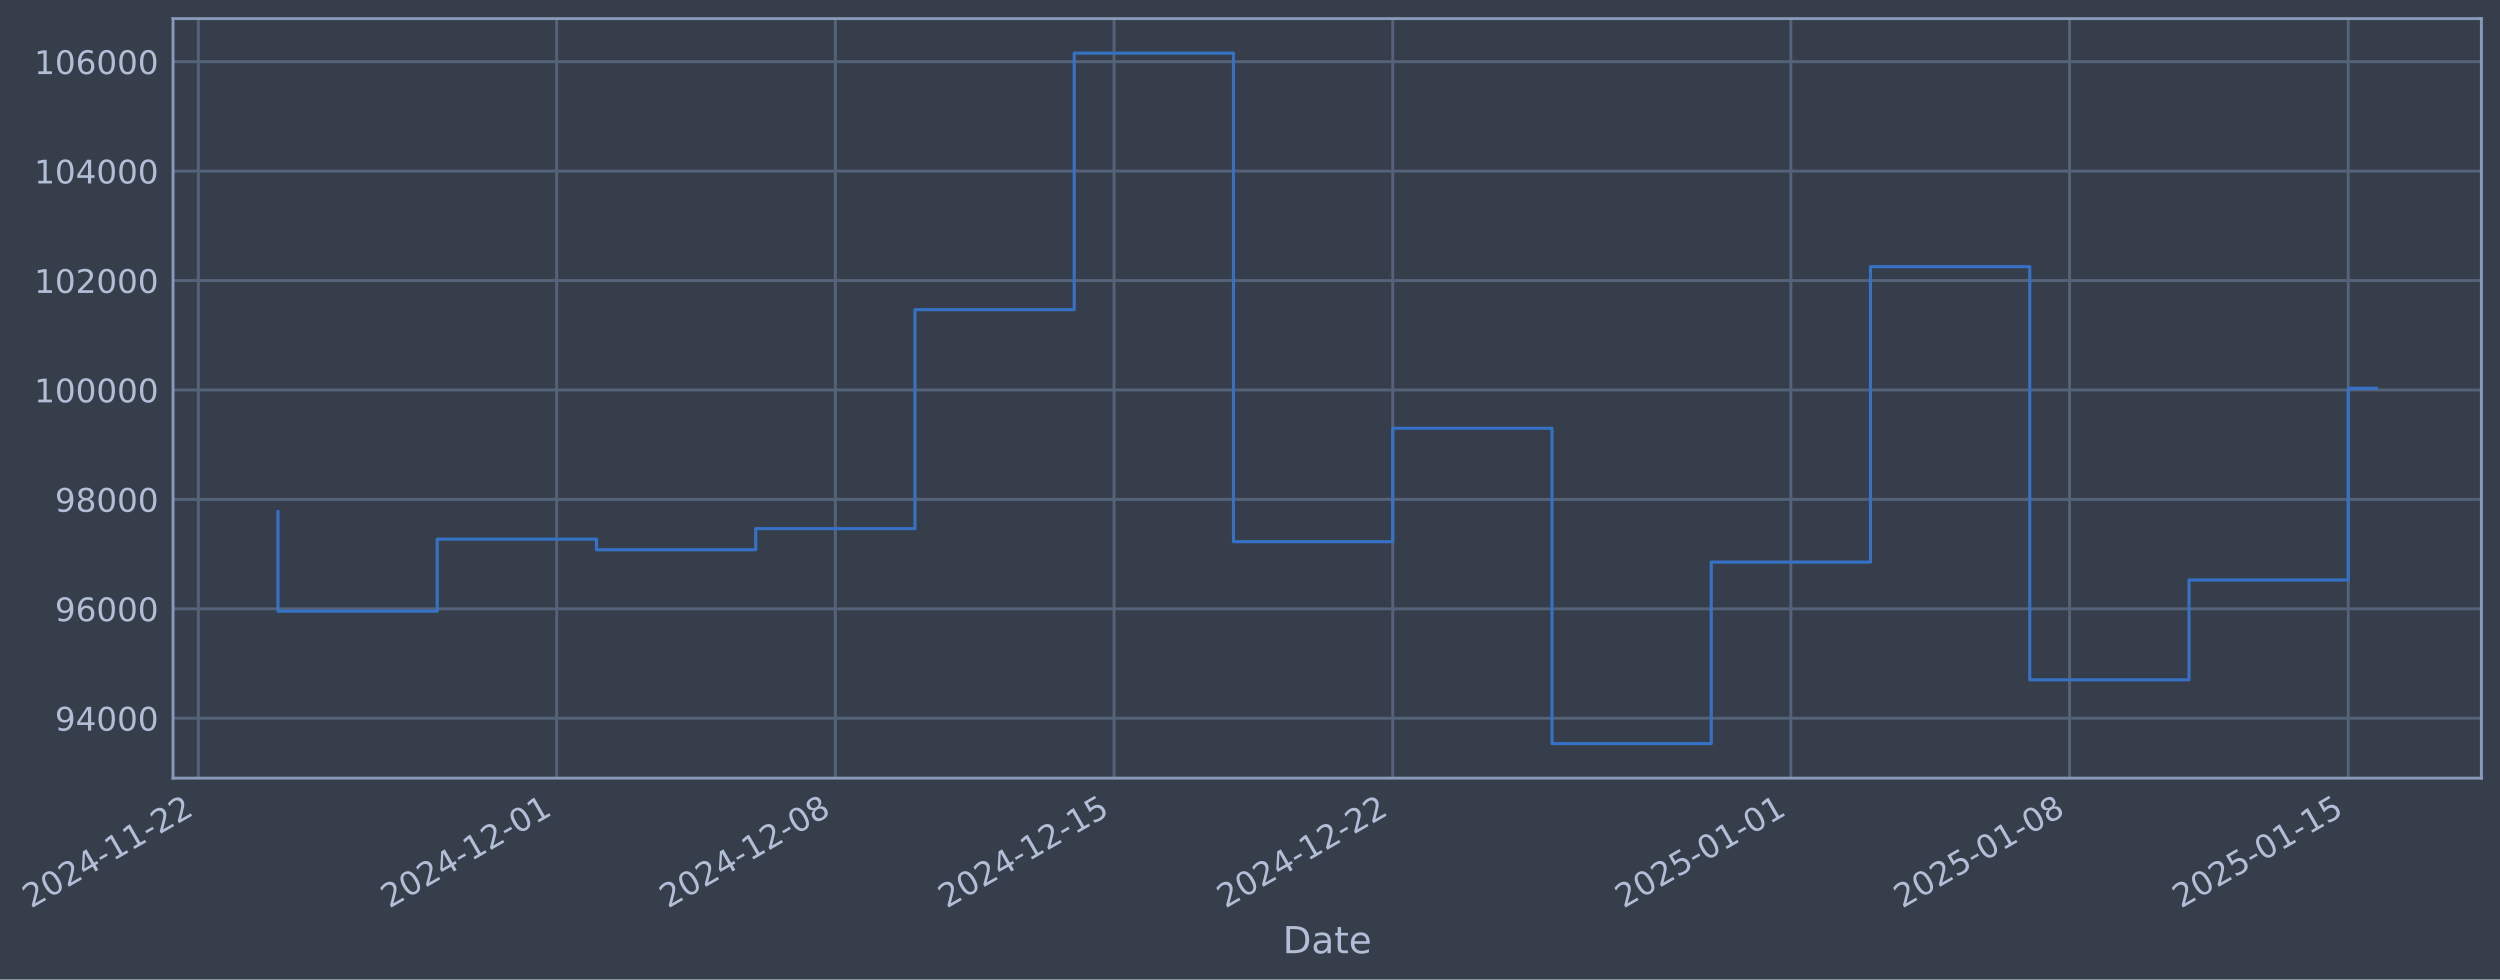
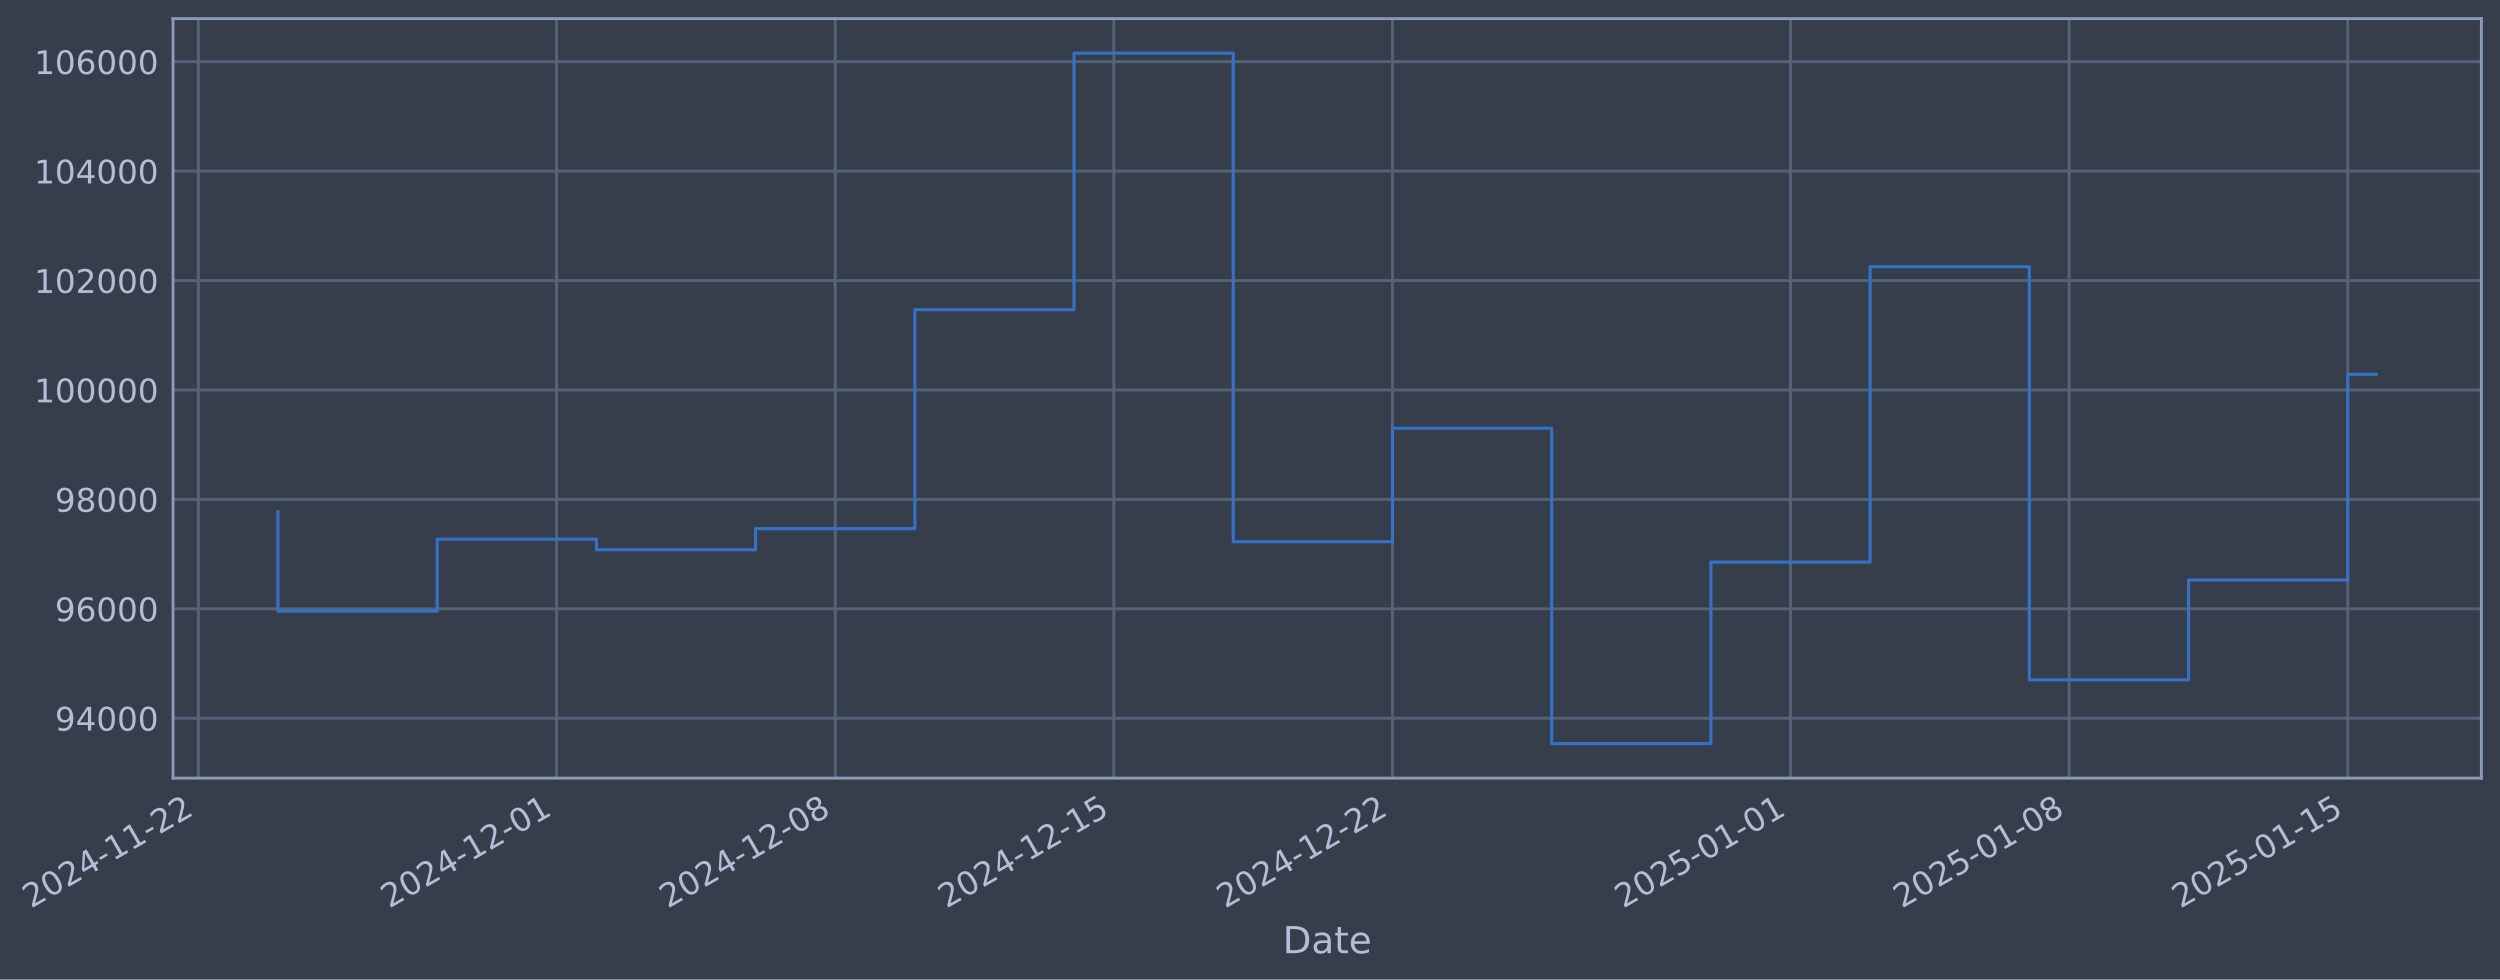
- <svg xmlns="http://www.w3.org/2000/svg" xmlns:xlink="http://www.w3.org/1999/xlink" width="966.928pt" height="378.87pt" viewBox="0 0 966.928 378.87" version="1.1">
+ <svg xmlns="http://www.w3.org/2000/svg" xmlns:xlink="http://www.w3.org/1999/xlink" width="966.921pt" height="378.87pt" viewBox="0 0 966.921 378.87" version="1.1">
  <defs>
    <style type="text/css">*{stroke-linejoin: round; stroke-linecap: butt}</style>
  </defs>
  <g id="figure_1">
    <g id="patch_1">
-       <path d="M 0 378.87  L 966.928 378.87  L 966.928 0  L 0 0  z " style="fill: #373e4b" />
+       <path d="M 0 378.87  L 966.921 378.87  L 966.921 0  L 0 0  z " style="fill: #373e4b" />
    </g>
    <g id="axes_1">
      <g id="patch_2">
-         <path d="M 66.928 300.96  L 959.728 300.96  L 959.728 7.2  L 66.928 7.2  z " style="fill: #373e4b" />
+         <path d="M 66.921 300.96  L 959.721 300.96  L 959.721 7.2  L 66.921 7.2  z " style="fill: #373e4b" />
      </g>
      <g id="matplotlib.axis_1">
        <g id="xtick_1">
          <g id="line2d_1">
-             <path d="M 76.713 300.96  L 76.713 7.2  " clip-path="url(#p42e600a1af)" style="fill: none; stroke: #546379; stroke-width: 1.12; stroke-linecap: square" />
+             <path d="M 76.713 300.96  L 76.713 7.2  " clip-path="url(#p0c67d9308b)" style="fill: none; stroke: #546379; stroke-width: 1.12; stroke-linecap: square" />
          </g>
          <g id="line2d_2" />
          <g id="text_1">
            <g style="fill: #b1bed6" transform="translate(11.98702 351.4642) rotate(-30) scale(0.126 -0.126)">
              <defs>
                <path id="DejaVuSans-32" d="M 1228 531  L 3431 531  L 3431 0  L 469 0  L 469 531  Q 828 903 1448 1529  Q 2069 2156 2228 2338  Q 2531 2678 2651 2914  Q 2772 3150 2772 3378  Q 2772 3750 2511 3984  Q 2250 4219 1831 4219  Q 1534 4219 1204 4116  Q 875 4013 500 3803  L 500 4441  Q 881 4594 1212 4672  Q 1544 4750 1819 4750  Q 2544 4750 2975 4387  Q 3406 4025 3406 3419  Q 3406 3131 3298 2873  Q 3191 2616 2906 2266  Q 2828 2175 2409 1742  Q 1991 1309 1228 531  z " transform="scale(0.015625)" />
                <path id="DejaVuSans-30" d="M 2034 4250  Q 1547 4250 1301 3770  Q 1056 3291 1056 2328  Q 1056 1369 1301 889  Q 1547 409 2034 409  Q 2525 409 2770 889  Q 3016 1369 3016 2328  Q 3016 3291 2770 3770  Q 2525 4250 2034 4250  z M 2034 4750  Q 2819 4750 3233 4129  Q 3647 3509 3647 2328  Q 3647 1150 3233 529  Q 2819 -91 2034 -91  Q 1250 -91 836 529  Q 422 1150 422 2328  Q 422 3509 836 4129  Q 1250 4750 2034 4750  z " transform="scale(0.015625)" />
                <path id="DejaVuSans-34" d="M 2419 4116  L 825 1625  L 2419 1625  L 2419 4116  z M 2253 4666  L 3047 4666  L 3047 1625  L 3713 1625  L 3713 1100  L 3047 1100  L 3047 0  L 2419 0  L 2419 1100  L 313 1100  L 313 1709  L 2253 4666  z " transform="scale(0.015625)" />
                <path id="DejaVuSans-2d" d="M 313 2009  L 1997 2009  L 1997 1497  L 313 1497  L 313 2009  z " transform="scale(0.015625)" />
                <path id="DejaVuSans-31" d="M 794 531  L 1825 531  L 1825 4091  L 703 3866  L 703 4441  L 1819 4666  L 2450 4666  L 2450 531  L 3481 531  L 3481 0  L 794 0  L 794 531  z " transform="scale(0.015625)" />
              </defs>
              <use xlink:href="#DejaVuSans-32" />
              <use xlink:href="#DejaVuSans-30" transform="translate(63.62305 0)" />
              <use xlink:href="#DejaVuSans-32" transform="translate(127.2461 0)" />
              <use xlink:href="#DejaVuSans-34" transform="translate(190.8691 0)" />
              <use xlink:href="#DejaVuSans-2d" transform="translate(254.4922 0)" />
              <use xlink:href="#DejaVuSans-31" transform="translate(290.5762 0)" />
              <use xlink:href="#DejaVuSans-31" transform="translate(354.1992 0)" />
              <use xlink:href="#DejaVuSans-2d" transform="translate(417.8223 0)" />
              <use xlink:href="#DejaVuSans-32" transform="translate(453.9062 0)" />
              <use xlink:href="#DejaVuSans-32" transform="translate(517.5293 0)" />
            </g>
          </g>
        </g>
        <g id="xtick_2">
          <g id="line2d_3">
-             <path d="M 215.3 300.96  L 215.3 7.2  " clip-path="url(#p42e600a1af)" style="fill: none; stroke: #546379; stroke-width: 1.12; stroke-linecap: square" />
+             <path d="M 215.268 300.96  L 215.268 7.2  " clip-path="url(#p0c67d9308b)" style="fill: none; stroke: #546379; stroke-width: 1.12; stroke-linecap: square" />
          </g>
          <g id="line2d_4" />
          <g id="text_2">
-             <g style="fill: #b1bed6" transform="translate(150.5746 351.4642) rotate(-30) scale(0.126 -0.126)">
+             <g style="fill: #b1bed6" transform="translate(150.5424 351.4642) rotate(-30) scale(0.126 -0.126)">
              <use xlink:href="#DejaVuSans-32" />
              <use xlink:href="#DejaVuSans-30" transform="translate(63.62305 0)" />
              <use xlink:href="#DejaVuSans-32" transform="translate(127.2461 0)" />
              <use xlink:href="#DejaVuSans-34" transform="translate(190.8691 0)" />
              <use xlink:href="#DejaVuSans-2d" transform="translate(254.4922 0)" />
              <use xlink:href="#DejaVuSans-31" transform="translate(290.5762 0)" />
              <use xlink:href="#DejaVuSans-32" transform="translate(354.1992 0)" />
              <use xlink:href="#DejaVuSans-2d" transform="translate(417.8223 0)" />
              <use xlink:href="#DejaVuSans-30" transform="translate(453.9062 0)" />
              <use xlink:href="#DejaVuSans-31" transform="translate(517.5293 0)" />
            </g>
          </g>
        </g>
        <g id="xtick_3">
          <g id="line2d_5">
-             <path d="M 323.09 300.96  L 323.09 7.2  " clip-path="url(#p42e600a1af)" style="fill: none; stroke: #546379; stroke-width: 1.12; stroke-linecap: square" />
+             <path d="M 323.033 300.96  L 323.033 7.2  " clip-path="url(#p0c67d9308b)" style="fill: none; stroke: #546379; stroke-width: 1.12; stroke-linecap: square" />
          </g>
          <g id="line2d_6" />
          <g id="text_3">
-             <g style="fill: #b1bed6" transform="translate(258.3649 351.4642) rotate(-30) scale(0.126 -0.126)">
+             <g style="fill: #b1bed6" transform="translate(258.3077 351.4642) rotate(-30) scale(0.126 -0.126)">
              <defs>
                <path id="DejaVuSans-38" d="M 2034 2216  Q 1584 2216 1326 1975  Q 1069 1734 1069 1313  Q 1069 891 1326 650  Q 1584 409 2034 409  Q 2484 409 2743 651  Q 3003 894 3003 1313  Q 3003 1734 2745 1975  Q 2488 2216 2034 2216  z M 1403 2484  Q 997 2584 770 2862  Q 544 3141 544 3541  Q 544 4100 942 4425  Q 1341 4750 2034 4750  Q 2731 4750 3128 4425  Q 3525 4100 3525 3541  Q 3525 3141 3298 2862  Q 3072 2584 2669 2484  Q 3125 2378 3379 2068  Q 3634 1759 3634 1313  Q 3634 634 3220 271  Q 2806 -91 2034 -91  Q 1263 -91 848 271  Q 434 634 434 1313  Q 434 1759 690 2068  Q 947 2378 1403 2484  z M 1172 3481  Q 1172 3119 1398 2916  Q 1625 2713 2034 2713  Q 2441 2713 2670 2916  Q 2900 3119 2900 3481  Q 2900 3844 2670 4047  Q 2441 4250 2034 4250  Q 1625 4250 1398 4047  Q 1172 3844 1172 3481  z " transform="scale(0.015625)" />
              </defs>
              <use xlink:href="#DejaVuSans-32" />
              <use xlink:href="#DejaVuSans-30" transform="translate(63.62305 0)" />
              <use xlink:href="#DejaVuSans-32" transform="translate(127.2461 0)" />
              <use xlink:href="#DejaVuSans-34" transform="translate(190.8691 0)" />
              <use xlink:href="#DejaVuSans-2d" transform="translate(254.4922 0)" />
              <use xlink:href="#DejaVuSans-31" transform="translate(290.5762 0)" />
              <use xlink:href="#DejaVuSans-32" transform="translate(354.1992 0)" />
              <use xlink:href="#DejaVuSans-2d" transform="translate(417.8223 0)" />
              <use xlink:href="#DejaVuSans-30" transform="translate(453.9062 0)" />
              <use xlink:href="#DejaVuSans-38" transform="translate(517.5293 0)" />
            </g>
          </g>
        </g>
        <g id="xtick_4">
          <g id="line2d_7">
-             <path d="M 430.881 300.96  L 430.881 7.2  " clip-path="url(#p42e600a1af)" style="fill: none; stroke: #546379; stroke-width: 1.12; stroke-linecap: square" />
+             <path d="M 430.798 300.96  L 430.798 7.2  " clip-path="url(#p0c67d9308b)" style="fill: none; stroke: #546379; stroke-width: 1.12; stroke-linecap: square" />
          </g>
          <g id="line2d_8" />
          <g id="text_4">
-             <g style="fill: #b1bed6" transform="translate(366.1552 351.4642) rotate(-30) scale(0.126 -0.126)">
+             <g style="fill: #b1bed6" transform="translate(366.073 351.4642) rotate(-30) scale(0.126 -0.126)">
              <defs>
                <path id="DejaVuSans-35" d="M 691 4666  L 3169 4666  L 3169 4134  L 1269 4134  L 1269 2991  Q 1406 3038 1543 3061  Q 1681 3084 1819 3084  Q 2600 3084 3056 2656  Q 3513 2228 3513 1497  Q 3513 744 3044 326  Q 2575 -91 1722 -91  Q 1428 -91 1123 -41  Q 819 9 494 109  L 494 744  Q 775 591 1075 516  Q 1375 441 1709 441  Q 2250 441 2565 725  Q 2881 1009 2881 1497  Q 2881 1984 2565 2268  Q 2250 2553 1709 2553  Q 1456 2553 1204 2497  Q 953 2441 691 2322  L 691 4666  z " transform="scale(0.015625)" />
              </defs>
              <use xlink:href="#DejaVuSans-32" />
              <use xlink:href="#DejaVuSans-30" transform="translate(63.62305 0)" />
              <use xlink:href="#DejaVuSans-32" transform="translate(127.2461 0)" />
              <use xlink:href="#DejaVuSans-34" transform="translate(190.8691 0)" />
              <use xlink:href="#DejaVuSans-2d" transform="translate(254.4922 0)" />
              <use xlink:href="#DejaVuSans-31" transform="translate(290.5762 0)" />
              <use xlink:href="#DejaVuSans-32" transform="translate(354.1992 0)" />
              <use xlink:href="#DejaVuSans-2d" transform="translate(417.8223 0)" />
              <use xlink:href="#DejaVuSans-31" transform="translate(453.9062 0)" />
              <use xlink:href="#DejaVuSans-35" transform="translate(517.5293 0)" />
            </g>
          </g>
        </g>
        <g id="xtick_5">
          <g id="line2d_9">
-             <path d="M 538.671 300.96  L 538.671 7.2  " clip-path="url(#p42e600a1af)" style="fill: none; stroke: #546379; stroke-width: 1.12; stroke-linecap: square" />
+             <path d="M 538.564 300.96  L 538.564 7.2  " clip-path="url(#p0c67d9308b)" style="fill: none; stroke: #546379; stroke-width: 1.12; stroke-linecap: square" />
          </g>
          <g id="line2d_10" />
          <g id="text_5">
-             <g style="fill: #b1bed6" transform="translate(473.9455 351.4642) rotate(-30) scale(0.126 -0.126)">
+             <g style="fill: #b1bed6" transform="translate(473.8382 351.4642) rotate(-30) scale(0.126 -0.126)">
              <use xlink:href="#DejaVuSans-32" />
              <use xlink:href="#DejaVuSans-30" transform="translate(63.62305 0)" />
              <use xlink:href="#DejaVuSans-32" transform="translate(127.2461 0)" />
              <use xlink:href="#DejaVuSans-34" transform="translate(190.8691 0)" />
              <use xlink:href="#DejaVuSans-2d" transform="translate(254.4922 0)" />
              <use xlink:href="#DejaVuSans-31" transform="translate(290.5762 0)" />
              <use xlink:href="#DejaVuSans-32" transform="translate(354.1992 0)" />
              <use xlink:href="#DejaVuSans-2d" transform="translate(417.8223 0)" />
              <use xlink:href="#DejaVuSans-32" transform="translate(453.9062 0)" />
              <use xlink:href="#DejaVuSans-32" transform="translate(517.5293 0)" />
            </g>
          </g>
        </g>
        <g id="xtick_6">
          <g id="line2d_11">
-             <path d="M 692.657 300.96  L 692.657 7.2  " clip-path="url(#p42e600a1af)" style="fill: none; stroke: #546379; stroke-width: 1.12; stroke-linecap: square" />
+             <path d="M 692.514 300.96  L 692.514 7.2  " clip-path="url(#p0c67d9308b)" style="fill: none; stroke: #546379; stroke-width: 1.12; stroke-linecap: square" />
          </g>
          <g id="line2d_12" />
          <g id="text_6">
-             <g style="fill: #b1bed6" transform="translate(627.9317 351.4642) rotate(-30) scale(0.126 -0.126)">
+             <g style="fill: #b1bed6" transform="translate(627.7887 351.4642) rotate(-30) scale(0.126 -0.126)">
              <use xlink:href="#DejaVuSans-32" />
              <use xlink:href="#DejaVuSans-30" transform="translate(63.62305 0)" />
              <use xlink:href="#DejaVuSans-32" transform="translate(127.2461 0)" />
              <use xlink:href="#DejaVuSans-35" transform="translate(190.8691 0)" />
              <use xlink:href="#DejaVuSans-2d" transform="translate(254.4922 0)" />
              <use xlink:href="#DejaVuSans-30" transform="translate(290.5762 0)" />
              <use xlink:href="#DejaVuSans-31" transform="translate(354.1992 0)" />
              <use xlink:href="#DejaVuSans-2d" transform="translate(417.8223 0)" />
              <use xlink:href="#DejaVuSans-30" transform="translate(453.9062 0)" />
              <use xlink:href="#DejaVuSans-31" transform="translate(517.5293 0)" />
            </g>
          </g>
        </g>
        <g id="xtick_7">
          <g id="line2d_13">
-             <path d="M 800.448 300.96  L 800.448 7.2  " clip-path="url(#p42e600a1af)" style="fill: none; stroke: #546379; stroke-width: 1.12; stroke-linecap: square" />
+             <path d="M 800.279 300.96  L 800.279 7.2  " clip-path="url(#p0c67d9308b)" style="fill: none; stroke: #546379; stroke-width: 1.12; stroke-linecap: square" />
          </g>
          <g id="line2d_14" />
          <g id="text_7">
-             <g style="fill: #b1bed6" transform="translate(735.722 351.4642) rotate(-30) scale(0.126 -0.126)">
+             <g style="fill: #b1bed6" transform="translate(735.5539 351.4642) rotate(-30) scale(0.126 -0.126)">
              <use xlink:href="#DejaVuSans-32" />
              <use xlink:href="#DejaVuSans-30" transform="translate(63.62305 0)" />
              <use xlink:href="#DejaVuSans-32" transform="translate(127.2461 0)" />
              <use xlink:href="#DejaVuSans-35" transform="translate(190.8691 0)" />
              <use xlink:href="#DejaVuSans-2d" transform="translate(254.4922 0)" />
              <use xlink:href="#DejaVuSans-30" transform="translate(290.5762 0)" />
              <use xlink:href="#DejaVuSans-31" transform="translate(354.1992 0)" />
              <use xlink:href="#DejaVuSans-2d" transform="translate(417.8223 0)" />
              <use xlink:href="#DejaVuSans-30" transform="translate(453.9062 0)" />
              <use xlink:href="#DejaVuSans-38" transform="translate(517.5293 0)" />
            </g>
          </g>
        </g>
        <g id="xtick_8">
          <g id="line2d_15">
-             <path d="M 908.238 300.96  L 908.238 7.2  " clip-path="url(#p42e600a1af)" style="fill: none; stroke: #546379; stroke-width: 1.12; stroke-linecap: square" />
+             <path d="M 908.045 300.96  L 908.045 7.2  " clip-path="url(#p0c67d9308b)" style="fill: none; stroke: #546379; stroke-width: 1.12; stroke-linecap: square" />
          </g>
          <g id="line2d_16" />
          <g id="text_8">
-             <g style="fill: #b1bed6" transform="translate(843.5124 351.4642) rotate(-30) scale(0.126 -0.126)">
+             <g style="fill: #b1bed6" transform="translate(843.3192 351.4642) rotate(-30) scale(0.126 -0.126)">
              <use xlink:href="#DejaVuSans-32" />
              <use xlink:href="#DejaVuSans-30" transform="translate(63.62305 0)" />
              <use xlink:href="#DejaVuSans-32" transform="translate(127.2461 0)" />
              <use xlink:href="#DejaVuSans-35" transform="translate(190.8691 0)" />
              <use xlink:href="#DejaVuSans-2d" transform="translate(254.4922 0)" />
              <use xlink:href="#DejaVuSans-30" transform="translate(290.5762 0)" />
              <use xlink:href="#DejaVuSans-31" transform="translate(354.1992 0)" />
              <use xlink:href="#DejaVuSans-2d" transform="translate(417.8223 0)" />
              <use xlink:href="#DejaVuSans-31" transform="translate(453.9062 0)" />
              <use xlink:href="#DejaVuSans-35" transform="translate(517.5293 0)" />
            </g>
          </g>
        </g>
        <g id="text_9">
-           <g style="fill: #b1bed6" transform="translate(496.1188 368.6753) scale(0.144 -0.144)">
+           <g style="fill: #b1bed6" transform="translate(496.1117 368.6753) scale(0.144 -0.144)">
            <defs>
              <path id="DejaVuSans-44" d="M 1259 4147  L 1259 519  L 2022 519  Q 2988 519 3436 956  Q 3884 1394 3884 2338  Q 3884 3275 3436 3711  Q 2988 4147 2022 4147  L 1259 4147  z M 628 4666  L 1925 4666  Q 3281 4666 3915 4102  Q 4550 3538 4550 2338  Q 4550 1131 3912 565  Q 3275 0 1925 0  L 628 0  L 628 4666  z " transform="scale(0.015625)" />
              <path id="DejaVuSans-61" d="M 2194 1759  Q 1497 1759 1228 1600  Q 959 1441 959 1056  Q 959 750 1161 570  Q 1363 391 1709 391  Q 2188 391 2477 730  Q 2766 1069 2766 1631  L 2766 1759  L 2194 1759  z M 3341 1997  L 3341 0  L 2766 0  L 2766 531  Q 2569 213 2275 61  Q 1981 -91 1556 -91  Q 1019 -91 701 211  Q 384 513 384 1019  Q 384 1609 779 1909  Q 1175 2209 1959 2209  L 2766 2209  L 2766 2266  Q 2766 2663 2505 2880  Q 2244 3097 1772 3097  Q 1472 3097 1187 3025  Q 903 2953 641 2809  L 641 3341  Q 956 3463 1253 3523  Q 1550 3584 1831 3584  Q 2591 3584 2966 3190  Q 3341 2797 3341 1997  z " transform="scale(0.015625)" />
              <path id="DejaVuSans-74" d="M 1172 4494  L 1172 3500  L 2356 3500  L 2356 3053  L 1172 3053  L 1172 1153  Q 1172 725 1289 603  Q 1406 481 1766 481  L 2356 481  L 2356 0  L 1766 0  Q 1100 0 847 248  Q 594 497 594 1153  L 594 3053  L 172 3053  L 172 3500  L 594 3500  L 594 4494  L 1172 4494  z " transform="scale(0.015625)" />
              <path id="DejaVuSans-65" d="M 3597 1894  L 3597 1613  L 953 1613  Q 991 1019 1311 708  Q 1631 397 2203 397  Q 2534 397 2845 478  Q 3156 559 3463 722  L 3463 178  Q 3153 47 2828 -22  Q 2503 -91 2169 -91  Q 1331 -91 842 396  Q 353 884 353 1716  Q 353 2575 817 3079  Q 1281 3584 2069 3584  Q 2775 3584 3186 3129  Q 3597 2675 3597 1894  z M 3022 2063  Q 3016 2534 2758 2815  Q 2500 3097 2075 3097  Q 1594 3097 1305 2825  Q 1016 2553 972 2059  L 3022 2063  z " transform="scale(0.015625)" />
            </defs>
            <use xlink:href="#DejaVuSans-44" />
            <use xlink:href="#DejaVuSans-61" transform="translate(77.00195 0)" />
            <use xlink:href="#DejaVuSans-74" transform="translate(138.2812 0)" />
            <use xlink:href="#DejaVuSans-65" transform="translate(177.4902 0)" />
          </g>
        </g>
      </g>
      <g id="matplotlib.axis_2">
        <g id="ytick_1">
          <g id="line2d_17">
-             <path d="M 66.928 277.797  L 959.728 277.797  " clip-path="url(#p42e600a1af)" style="fill: none; stroke: #546379; stroke-width: 1.12; stroke-linecap: square" />
+             <path d="M 66.921 277.797  L 959.721 277.797  " clip-path="url(#p0c67d9308b)" style="fill: none; stroke: #546379; stroke-width: 1.12; stroke-linecap: square" />
          </g>
          <g id="line2d_18" />
          <g id="text_10">
-             <g style="fill: #b1bed6" transform="translate(21.24419 282.5841) scale(0.126 -0.126)">
+             <g style="fill: #b1bed6" transform="translate(21.23704 282.5841) scale(0.126 -0.126)">
              <defs>
                <path id="DejaVuSans-39" d="M 703 97  L 703 672  Q 941 559 1184 500  Q 1428 441 1663 441  Q 2288 441 2617 861  Q 2947 1281 2994 2138  Q 2813 1869 2534 1725  Q 2256 1581 1919 1581  Q 1219 1581 811 2004  Q 403 2428 403 3163  Q 403 3881 828 4315  Q 1253 4750 1959 4750  Q 2769 4750 3195 4129  Q 3622 3509 3622 2328  Q 3622 1225 3098 567  Q 2575 -91 1691 -91  Q 1453 -91 1209 -44  Q 966 3 703 97  z M 1959 2075  Q 2384 2075 2632 2365  Q 2881 2656 2881 3163  Q 2881 3666 2632 3958  Q 2384 4250 1959 4250  Q 1534 4250 1286 3958  Q 1038 3666 1038 3163  Q 1038 2656 1286 2365  Q 1534 2075 1959 2075  z " transform="scale(0.015625)" />
              </defs>
              <use xlink:href="#DejaVuSans-39" />
              <use xlink:href="#DejaVuSans-34" transform="translate(63.62305 0)" />
              <use xlink:href="#DejaVuSans-30" transform="translate(127.2461 0)" />
              <use xlink:href="#DejaVuSans-30" transform="translate(190.8691 0)" />
              <use xlink:href="#DejaVuSans-30" transform="translate(254.4922 0)" />
            </g>
          </g>
        </g>
        <g id="ytick_2">
          <g id="line2d_19">
-             <path d="M 66.928 235.473  L 959.728 235.473  " clip-path="url(#p42e600a1af)" style="fill: none; stroke: #546379; stroke-width: 1.12; stroke-linecap: square" />
+             <path d="M 66.921 235.473  L 959.721 235.473  " clip-path="url(#p0c67d9308b)" style="fill: none; stroke: #546379; stroke-width: 1.12; stroke-linecap: square" />
          </g>
          <g id="line2d_20" />
          <g id="text_11">
-             <g style="fill: #b1bed6" transform="translate(21.24419 240.2602) scale(0.126 -0.126)">
+             <g style="fill: #b1bed6" transform="translate(21.23704 240.2602) scale(0.126 -0.126)">
              <defs>
                <path id="DejaVuSans-36" d="M 2113 2584  Q 1688 2584 1439 2293  Q 1191 2003 1191 1497  Q 1191 994 1439 701  Q 1688 409 2113 409  Q 2538 409 2786 701  Q 3034 994 3034 1497  Q 3034 2003 2786 2293  Q 2538 2584 2113 2584  z M 3366 4563  L 3366 3988  Q 3128 4100 2886 4159  Q 2644 4219 2406 4219  Q 1781 4219 1451 3797  Q 1122 3375 1075 2522  Q 1259 2794 1537 2939  Q 1816 3084 2150 3084  Q 2853 3084 3261 2657  Q 3669 2231 3669 1497  Q 3669 778 3244 343  Q 2819 -91 2113 -91  Q 1303 -91 875 529  Q 447 1150 447 2328  Q 447 3434 972 4092  Q 1497 4750 2381 4750  Q 2619 4750 2861 4703  Q 3103 4656 3366 4563  z " transform="scale(0.015625)" />
              </defs>
              <use xlink:href="#DejaVuSans-39" />
              <use xlink:href="#DejaVuSans-36" transform="translate(63.62305 0)" />
              <use xlink:href="#DejaVuSans-30" transform="translate(127.2461 0)" />
              <use xlink:href="#DejaVuSans-30" transform="translate(190.8691 0)" />
              <use xlink:href="#DejaVuSans-30" transform="translate(254.4922 0)" />
            </g>
          </g>
        </g>
        <g id="ytick_3">
          <g id="line2d_21">
-             <path d="M 66.928 193.149  L 959.728 193.149  " clip-path="url(#p42e600a1af)" style="fill: none; stroke: #546379; stroke-width: 1.12; stroke-linecap: square" />
+             <path d="M 66.921 193.149  L 959.721 193.149  " clip-path="url(#p0c67d9308b)" style="fill: none; stroke: #546379; stroke-width: 1.12; stroke-linecap: square" />
          </g>
          <g id="line2d_22" />
          <g id="text_12">
-             <g style="fill: #b1bed6" transform="translate(21.24419 197.9364) scale(0.126 -0.126)">
+             <g style="fill: #b1bed6" transform="translate(21.23704 197.9364) scale(0.126 -0.126)">
              <use xlink:href="#DejaVuSans-39" />
              <use xlink:href="#DejaVuSans-38" transform="translate(63.62305 0)" />
              <use xlink:href="#DejaVuSans-30" transform="translate(127.2461 0)" />
              <use xlink:href="#DejaVuSans-30" transform="translate(190.8691 0)" />
              <use xlink:href="#DejaVuSans-30" transform="translate(254.4922 0)" />
            </g>
          </g>
        </g>
        <g id="ytick_4">
          <g id="line2d_23">
-             <path d="M 66.928 150.826  L 959.728 150.826  " clip-path="url(#p42e600a1af)" style="fill: none; stroke: #546379; stroke-width: 1.12; stroke-linecap: square" />
+             <path d="M 66.921 150.826  L 959.721 150.826  " clip-path="url(#p0c67d9308b)" style="fill: none; stroke: #546379; stroke-width: 1.12; stroke-linecap: square" />
          </g>
          <g id="line2d_24" />
          <g id="text_13">
-             <g style="fill: #b1bed6" transform="translate(13.22744 155.6126) scale(0.126 -0.126)">
+             <g style="fill: #b1bed6" transform="translate(13.22029 155.6126) scale(0.126 -0.126)">
              <use xlink:href="#DejaVuSans-31" />
              <use xlink:href="#DejaVuSans-30" transform="translate(63.62305 0)" />
              <use xlink:href="#DejaVuSans-30" transform="translate(127.2461 0)" />
              <use xlink:href="#DejaVuSans-30" transform="translate(190.8691 0)" />
              <use xlink:href="#DejaVuSans-30" transform="translate(254.4922 0)" />
              <use xlink:href="#DejaVuSans-30" transform="translate(318.1152 0)" />
            </g>
          </g>
        </g>
        <g id="ytick_5">
          <g id="line2d_25">
-             <path d="M 66.928 108.502  L 959.728 108.502  " clip-path="url(#p42e600a1af)" style="fill: none; stroke: #546379; stroke-width: 1.12; stroke-linecap: square" />
+             <path d="M 66.921 108.502  L 959.721 108.502  " clip-path="url(#p0c67d9308b)" style="fill: none; stroke: #546379; stroke-width: 1.12; stroke-linecap: square" />
          </g>
          <g id="line2d_26" />
          <g id="text_14">
-             <g style="fill: #b1bed6" transform="translate(13.22744 113.2888) scale(0.126 -0.126)">
+             <g style="fill: #b1bed6" transform="translate(13.22029 113.2888) scale(0.126 -0.126)">
              <use xlink:href="#DejaVuSans-31" />
              <use xlink:href="#DejaVuSans-30" transform="translate(63.62305 0)" />
              <use xlink:href="#DejaVuSans-32" transform="translate(127.2461 0)" />
              <use xlink:href="#DejaVuSans-30" transform="translate(190.8691 0)" />
              <use xlink:href="#DejaVuSans-30" transform="translate(254.4922 0)" />
              <use xlink:href="#DejaVuSans-30" transform="translate(318.1152 0)" />
            </g>
          </g>
        </g>
        <g id="ytick_6">
          <g id="line2d_27">
-             <path d="M 66.928 66.178  L 959.728 66.178  " clip-path="url(#p42e600a1af)" style="fill: none; stroke: #546379; stroke-width: 1.12; stroke-linecap: square" />
+             <path d="M 66.921 66.178  L 959.721 66.178  " clip-path="url(#p0c67d9308b)" style="fill: none; stroke: #546379; stroke-width: 1.12; stroke-linecap: square" />
          </g>
          <g id="line2d_28" />
          <g id="text_15">
-             <g style="fill: #b1bed6" transform="translate(13.22744 70.96502) scale(0.126 -0.126)">
+             <g style="fill: #b1bed6" transform="translate(13.22029 70.96502) scale(0.126 -0.126)">
              <use xlink:href="#DejaVuSans-31" />
              <use xlink:href="#DejaVuSans-30" transform="translate(63.62305 0)" />
              <use xlink:href="#DejaVuSans-34" transform="translate(127.2461 0)" />
              <use xlink:href="#DejaVuSans-30" transform="translate(190.8691 0)" />
              <use xlink:href="#DejaVuSans-30" transform="translate(254.4922 0)" />
              <use xlink:href="#DejaVuSans-30" transform="translate(318.1152 0)" />
            </g>
          </g>
        </g>
        <g id="ytick_7">
          <g id="line2d_29">
-             <path d="M 66.928 23.854  L 959.728 23.854  " clip-path="url(#p42e600a1af)" style="fill: none; stroke: #546379; stroke-width: 1.12; stroke-linecap: square" />
+             <path d="M 66.921 23.854  L 959.721 23.854  " clip-path="url(#p0c67d9308b)" style="fill: none; stroke: #546379; stroke-width: 1.12; stroke-linecap: square" />
          </g>
          <g id="line2d_30" />
          <g id="text_16">
-             <g style="fill: #b1bed6" transform="translate(13.22744 28.64121) scale(0.126 -0.126)">
+             <g style="fill: #b1bed6" transform="translate(13.22029 28.64121) scale(0.126 -0.126)">
              <use xlink:href="#DejaVuSans-31" />
              <use xlink:href="#DejaVuSans-30" transform="translate(63.62305 0)" />
              <use xlink:href="#DejaVuSans-36" transform="translate(127.2461 0)" />
              <use xlink:href="#DejaVuSans-30" transform="translate(190.8691 0)" />
              <use xlink:href="#DejaVuSans-30" transform="translate(254.4922 0)" />
              <use xlink:href="#DejaVuSans-30" transform="translate(318.1152 0)" />
            </g>
          </g>
        </g>
      </g>
      <g id="line2d_31">
-         <path d="M 107.51 197.87  L 107.51 236.383  L 169.104 236.383  L 169.104 208.521  L 230.699 208.521  L 230.699 212.628  L 292.293 212.628  L 292.293 204.459  L 353.888 204.459  L 353.888 119.77  L 415.482 119.77  L 415.482 20.553  L 477.077 20.553  L 477.077 209.517  L 538.671 209.517  L 538.671 165.636  L 600.266 165.636  L 600.266 287.607  L 661.86 287.607  L 661.86 217.409  L 723.454 217.409  L 723.454 103.141  L 785.049 103.141  L 785.049 262.927  L 846.643 262.927  L 846.643 224.318  L 908.238 224.318  L 908.238 150.18  L 919.146 150.18  " clip-path="url(#p42e600a1af)" style="fill: none; stroke: #3572c6; stroke-width: 1.2; stroke-linecap: square" />
+         <path d="M 107.503 197.87  L 107.503 236.383  L 169.083 236.383  L 169.083 208.521  L 230.663 208.521  L 230.663 212.628  L 292.243 212.628  L 292.243 204.459  L 353.823 204.459  L 353.823 119.77  L 415.403 119.77  L 415.403 20.553  L 476.984 20.553  L 476.984 209.517  L 538.564 209.517  L 538.564 165.636  L 600.144 165.636  L 600.144 287.607  L 661.724 287.607  L 661.724 217.409  L 723.304 217.409  L 723.304 103.141  L 784.884 103.141  L 784.884 262.927  L 846.465 262.927  L 846.465 224.318  L 908.045 224.318  L 908.045 144.78  L 919.139 144.78  " clip-path="url(#p0c67d9308b)" style="fill: none; stroke: #3572c6; stroke-width: 1.2; stroke-linecap: square" />
      </g>
      <g id="patch_3">
-         <path d="M 66.928 300.96  L 66.928 7.2  " style="fill: none; stroke: #899ab8; stroke-width: 1.12; stroke-linejoin: miter; stroke-linecap: square" />
+         <path d="M 66.921 300.96  L 66.921 7.2  " style="fill: none; stroke: #899ab8; stroke-width: 1.12; stroke-linejoin: miter; stroke-linecap: square" />
      </g>
      <g id="patch_4">
-         <path d="M 959.728 300.96  L 959.728 7.2  " style="fill: none; stroke: #899ab8; stroke-width: 1.12; stroke-linejoin: miter; stroke-linecap: square" />
+         <path d="M 959.721 300.96  L 959.721 7.2  " style="fill: none; stroke: #899ab8; stroke-width: 1.12; stroke-linejoin: miter; stroke-linecap: square" />
      </g>
      <g id="patch_5">
-         <path d="M 66.928 300.96  L 959.728 300.96  " style="fill: none; stroke: #899ab8; stroke-width: 1.12; stroke-linejoin: miter; stroke-linecap: square" />
+         <path d="M 66.921 300.96  L 959.721 300.96  " style="fill: none; stroke: #899ab8; stroke-width: 1.12; stroke-linejoin: miter; stroke-linecap: square" />
      </g>
      <g id="patch_6">
-         <path d="M 66.928 7.2  L 959.728 7.2  " style="fill: none; stroke: #899ab8; stroke-width: 1.12; stroke-linejoin: miter; stroke-linecap: square" />
+         <path d="M 66.921 7.2  L 959.721 7.2  " style="fill: none; stroke: #899ab8; stroke-width: 1.12; stroke-linejoin: miter; stroke-linecap: square" />
      </g>
    </g>
  </g>
  <defs>
-     <clipPath id="p42e600a1af">
-       <rect x="66.928" y="7.2" width="892.8" height="293.76" />
+     <clipPath id="p0c67d9308b">
+       <rect x="66.921" y="7.2" width="892.8" height="293.76" />
    </clipPath>
  </defs>
</svg>
